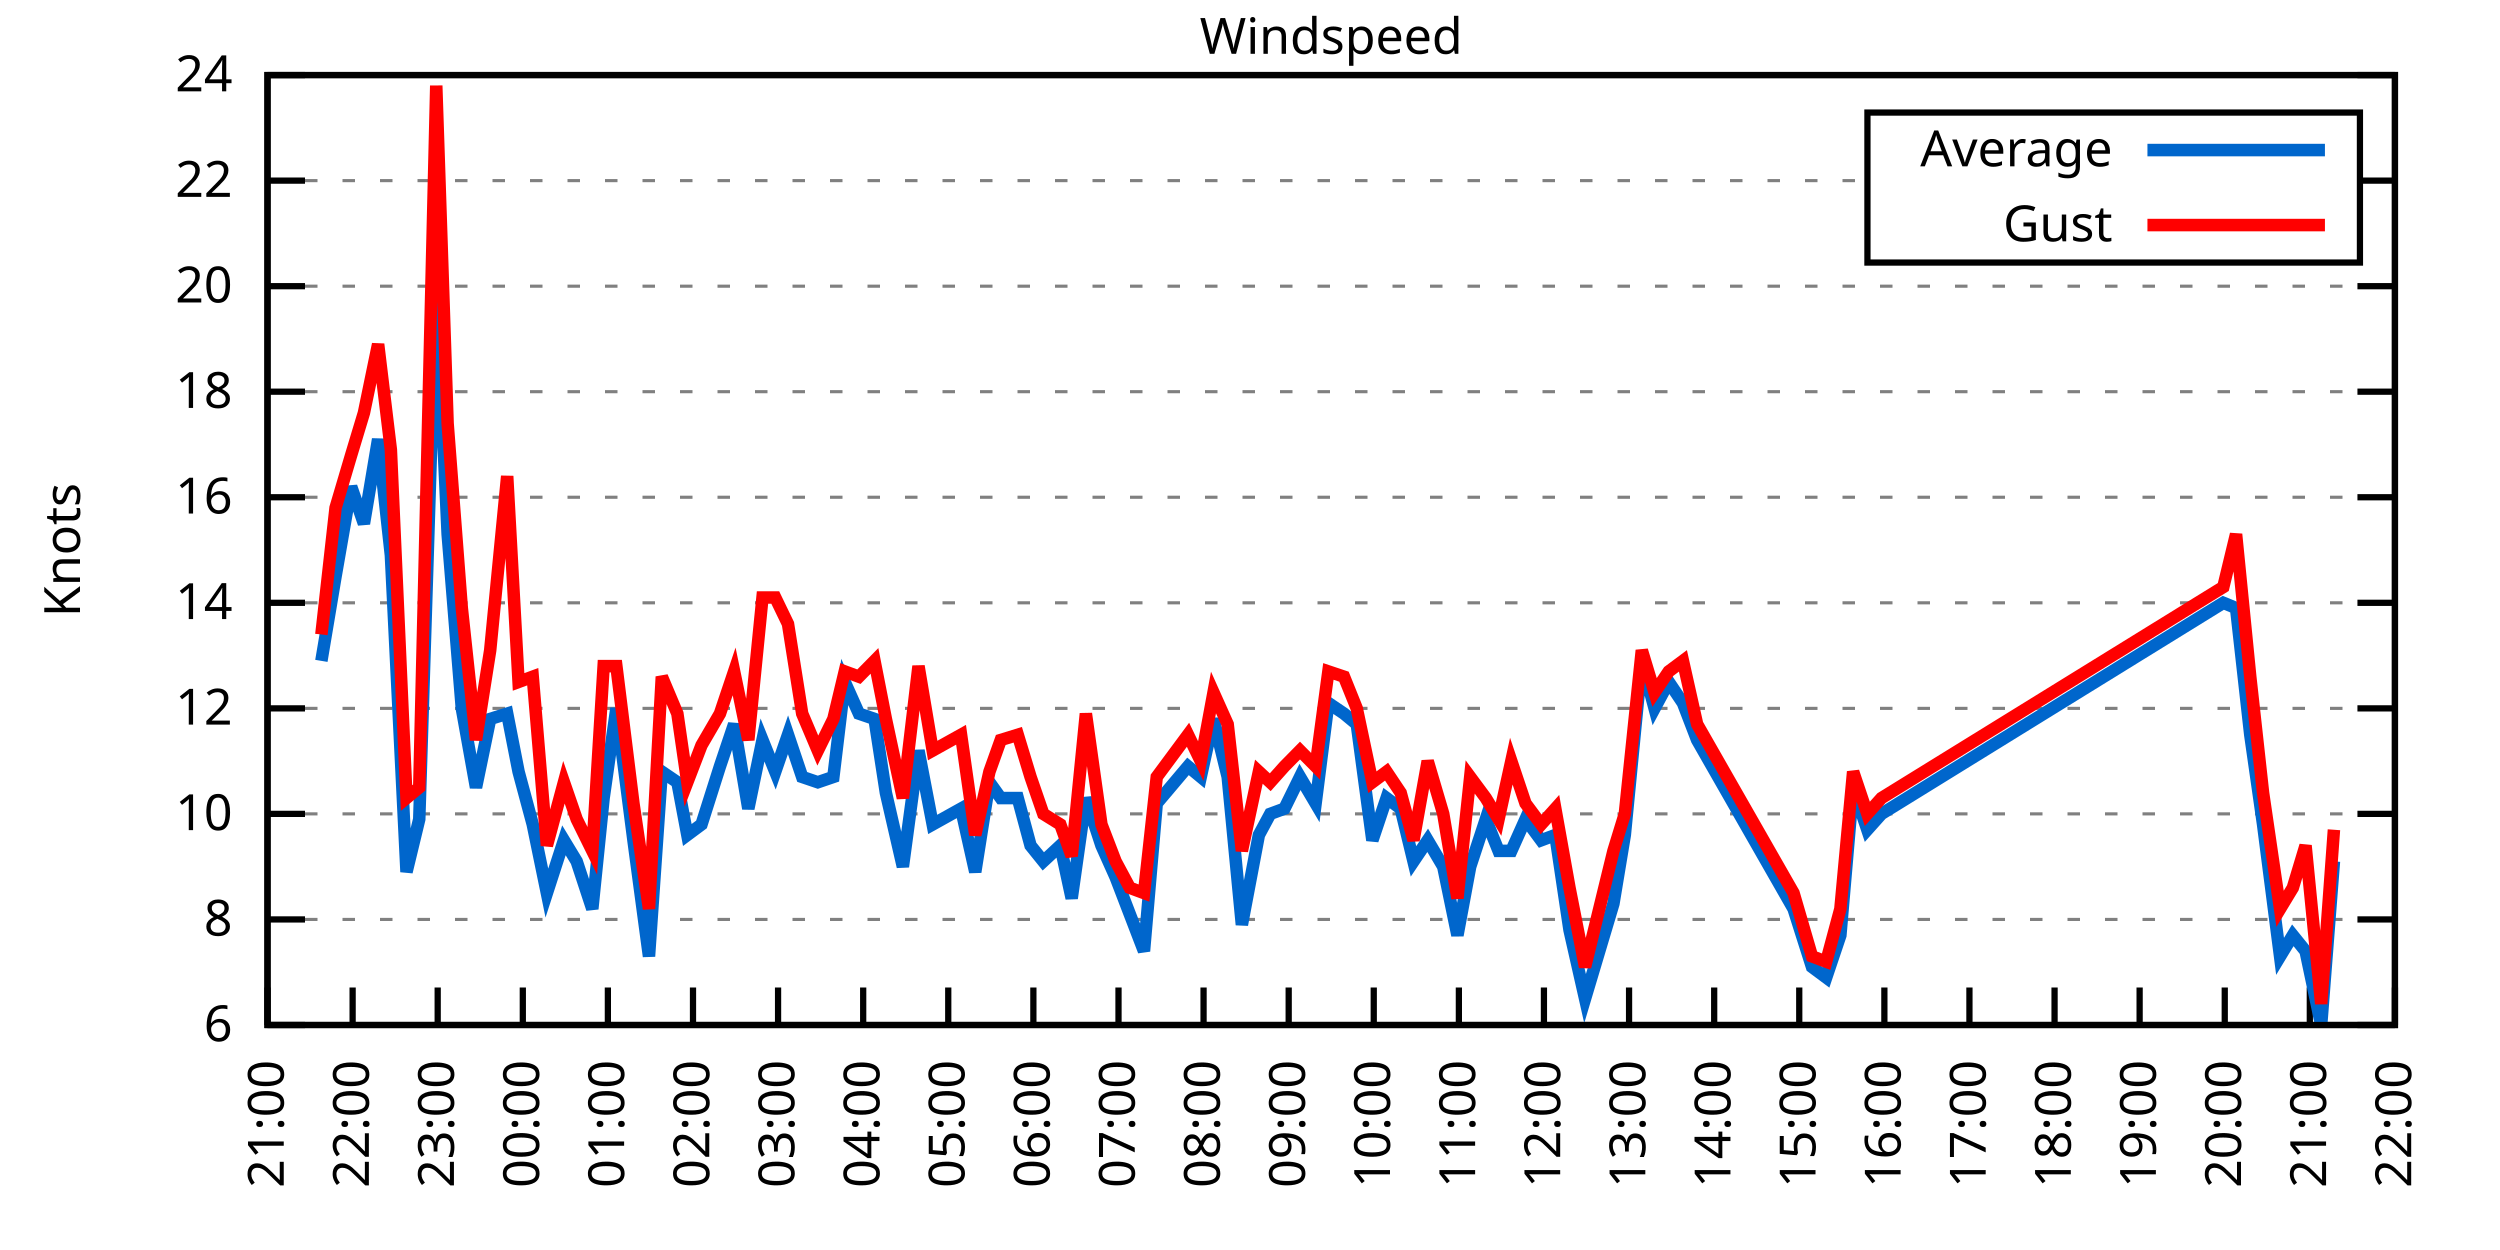
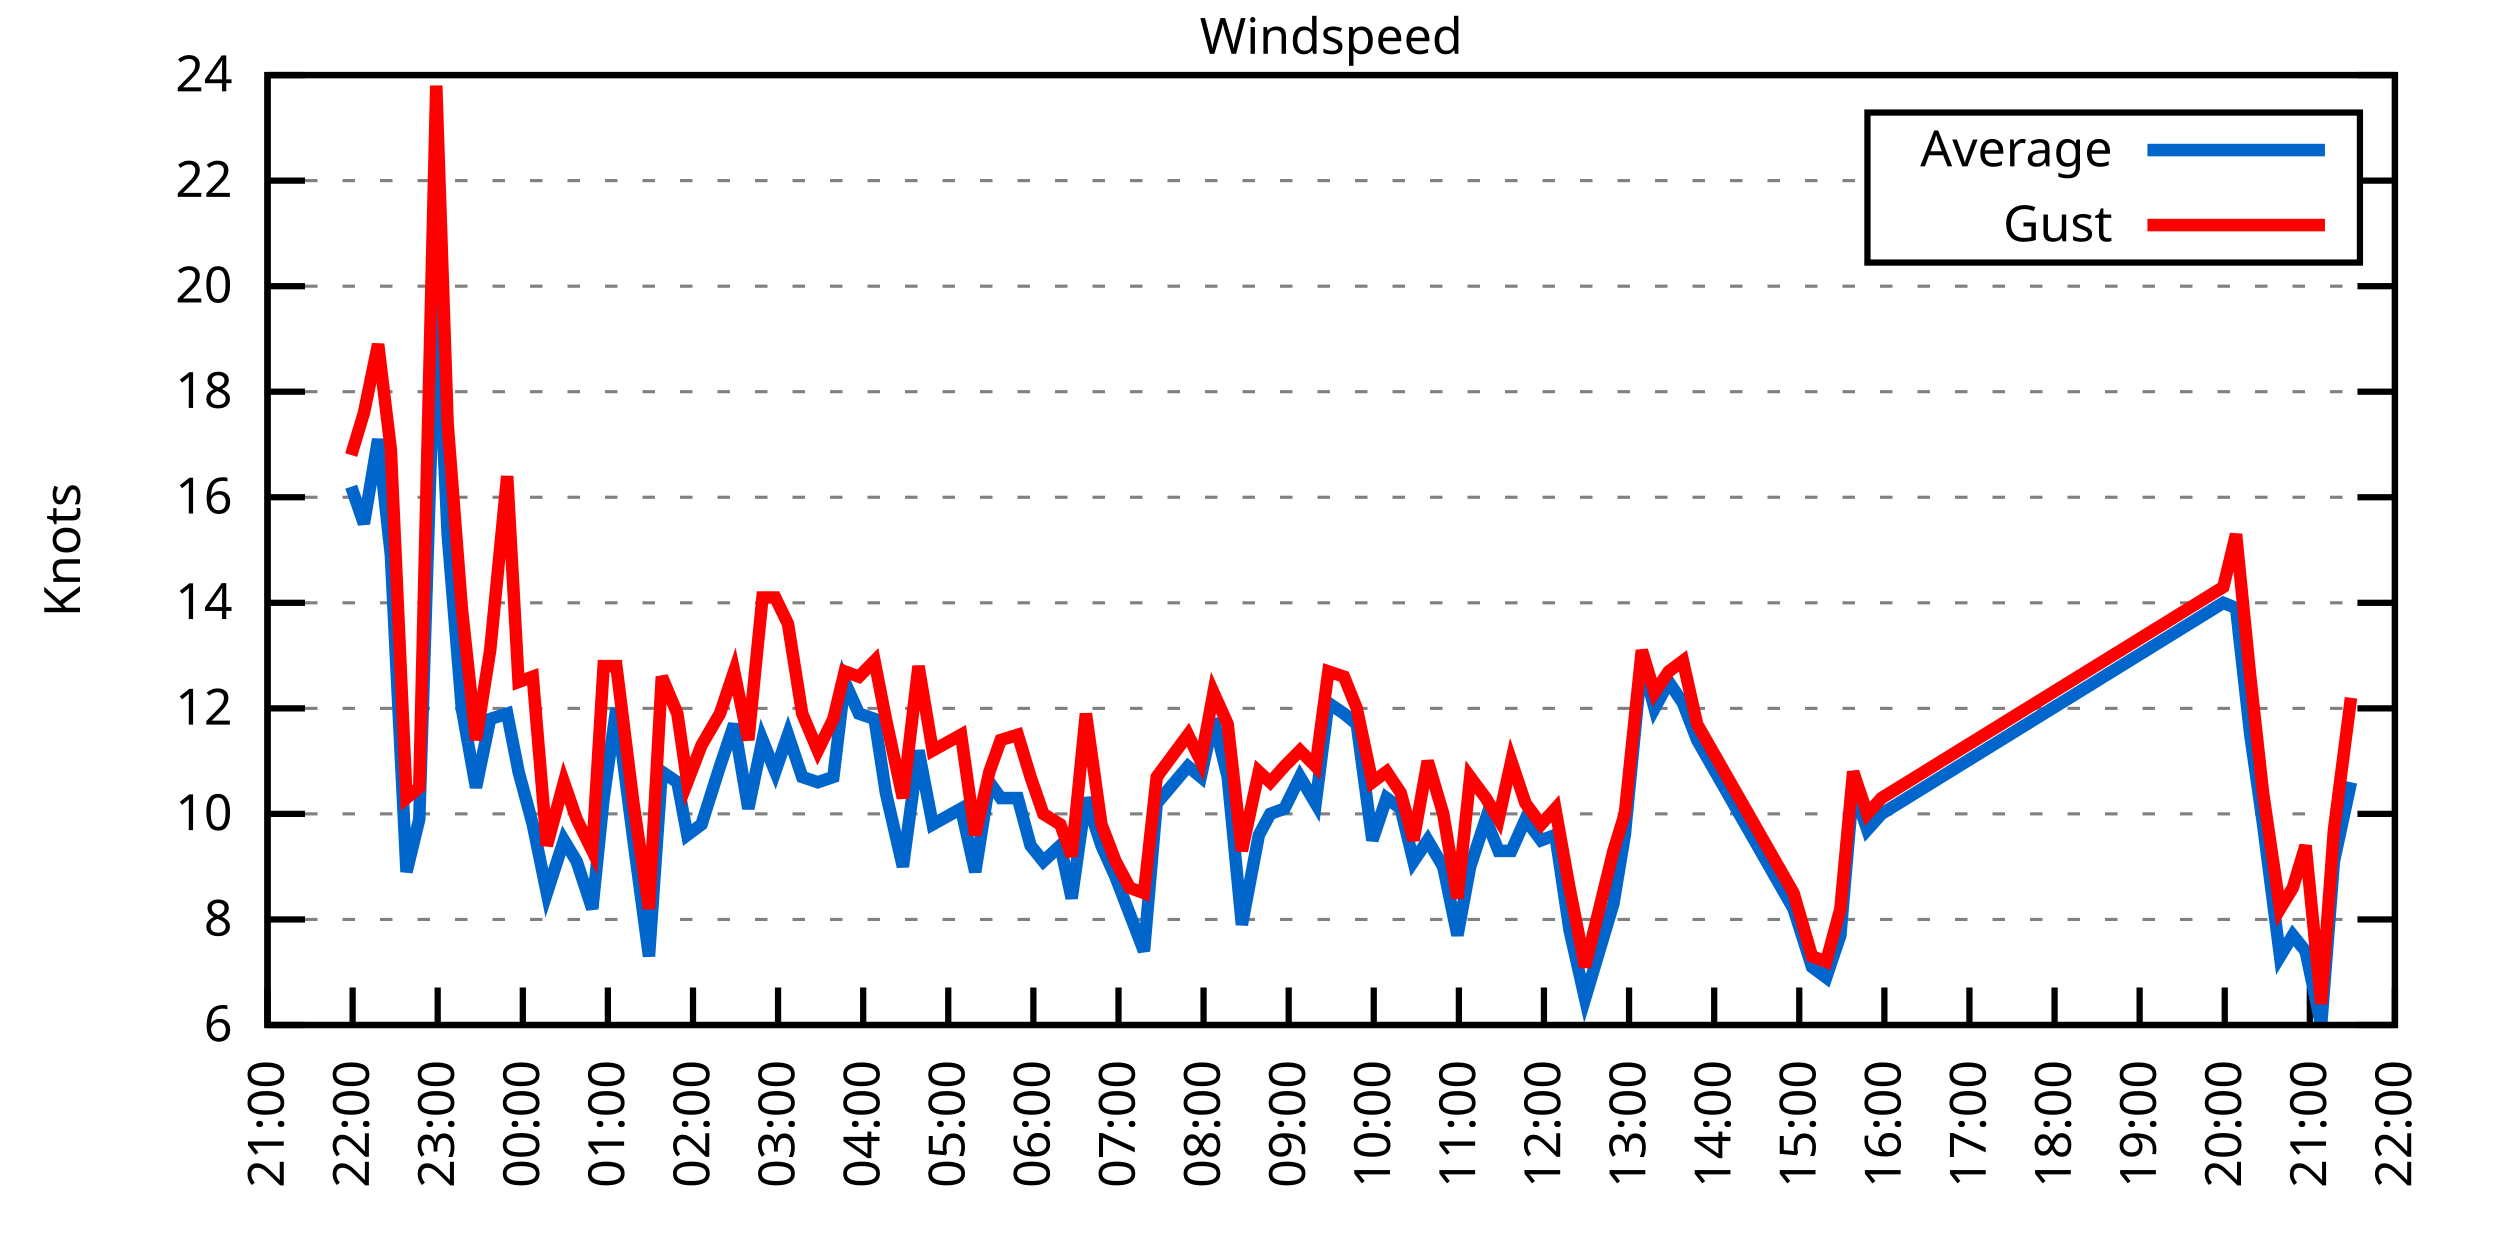
<svg xmlns="http://www.w3.org/2000/svg" xmlns:xlink="http://www.w3.org/1999/xlink" width="400" height="200" viewBox="0 0 400 200">
  <g id="gnuplot_canvas">
    <rect x="0" y="0" width="400" height="200" fill="none" />
    <defs>
      <circle id="gpDot" r="0.5" stroke-width="0.5" stroke="currentColor" />
      <path id="gpPt0" stroke-width="0.333" stroke="currentColor" d="M-1,0 h2 M0,-1 v2" />
      <path id="gpPt1" stroke-width="0.333" stroke="currentColor" d="M-1,-1 L1,1 M1,-1 L-1,1" />
      <path id="gpPt2" stroke-width="0.333" stroke="currentColor" d="M-1,0 L1,0 M0,-1 L0,1 M-1,-1 L1,1 M-1,1 L1,-1" />
      <rect id="gpPt3" stroke-width="0.333" stroke="currentColor" x="-1" y="-1" width="2" height="2" />
      <rect id="gpPt4" stroke-width="0.333" stroke="currentColor" fill="currentColor" x="-1" y="-1" width="2" height="2" />
      <circle id="gpPt5" stroke-width="0.333" stroke="currentColor" cx="0" cy="0" r="1" />
      <use xlink:href="#gpPt5" id="gpPt6" fill="currentColor" stroke="none" />
      <path id="gpPt7" stroke-width="0.333" stroke="currentColor" d="M0,-1.33 L-1.33,0.67 L1.33,0.67 z" />
      <use xlink:href="#gpPt7" id="gpPt8" fill="currentColor" stroke="none" />
      <use xlink:href="#gpPt7" id="gpPt9" stroke="currentColor" transform="rotate(180)" />
      <use xlink:href="#gpPt9" id="gpPt10" fill="currentColor" stroke="none" />
      <use xlink:href="#gpPt3" id="gpPt11" stroke="currentColor" transform="rotate(45)" />
      <use xlink:href="#gpPt11" id="gpPt12" fill="currentColor" stroke="none" />
      <path id="gpPt13" stroke-width="0.333" stroke="currentColor" d="M0,1.330 L1.265,0.411 L0.782,-1.067 L-0.782,-1.076 L-1.265,0.411 z" />
      <use xlink:href="#gpPt13" id="gpPt14" fill="currentColor" stroke="none" />
      <filter id="textbox" filterUnits="objectBoundingBox" x="0" y="0" height="1" width="1">
        <feFlood flood-color="white" flood-opacity="1" result="bgnd" />
        <feComposite in="SourceGraphic" in2="bgnd" operator="atop" />
      </filter>
      <filter id="greybox" filterUnits="objectBoundingBox" x="0" y="0" height="1" width="1">
        <feFlood flood-color="lightgrey" flood-opacity="1" result="grey" />
        <feComposite in="SourceGraphic" in2="grey" operator="atop" />
      </filter>
    </defs>
    <g fill="none" color="white" stroke="currentColor" stroke-width="1.00" stroke-linecap="butt" stroke-linejoin="miter">
</g>
    <g fill="none" color="black" stroke="currentColor" stroke-width="1.00" stroke-linecap="butt" stroke-linejoin="miter">
      <g stroke="none" shape-rendering="crispEdges">
        <polygon fill="rgb(255, 255, 255)" points="42.80,164.00 383.18,164.00 383.18,12.02 42.80,12.02 " />
      </g>
    </g>
    <g fill="none" color="black" stroke="currentColor" stroke-width="1.00" stroke-linecap="butt" stroke-linejoin="miter">
</g>
    <g fill="none" color="black" stroke="black" stroke-width="0.50" stroke-linecap="butt" stroke-linejoin="miter">
</g>
    <g fill="none" color="gray" stroke="currentColor" stroke-width="0.50" stroke-linecap="butt" stroke-linejoin="miter">
      <path stroke="gray" stroke-dasharray="2,4" class="gridline" d="M42.80,164.00 L383.19,164.00  " />
    </g>
    <g fill="none" color="gray" stroke="gray" stroke-width="1.00" stroke-linecap="butt" stroke-linejoin="miter">
</g>
    <g fill="none" color="black" stroke="currentColor" stroke-width="1.00" stroke-linecap="butt" stroke-linejoin="miter">
      <path stroke="black" d="M42.80,164.00 L48.80,164.00 M383.19,164.00 L377.19,164.00  " />
      <g transform="translate(37.20,166.60)" stroke="none" fill="black" font-family="Sans" font-size="8.00" text-anchor="end">
        <text>
          <tspan font-family="Sans"> 6</tspan>
        </text>
      </g>
    </g>
    <g fill="none" color="black" stroke="currentColor" stroke-width="1.00" stroke-linecap="butt" stroke-linejoin="miter">
</g>
    <g fill="none" color="black" stroke="black" stroke-width="0.50" stroke-linecap="butt" stroke-linejoin="miter">
</g>
    <g fill="none" color="gray" stroke="currentColor" stroke-width="0.50" stroke-linecap="butt" stroke-linejoin="miter">
      <path stroke="gray" stroke-dasharray="2,4" class="gridline" d="M42.80,147.11 L383.19,147.11  " />
    </g>
    <g fill="none" color="gray" stroke="gray" stroke-width="1.00" stroke-linecap="butt" stroke-linejoin="miter">
</g>
    <g fill="none" color="black" stroke="currentColor" stroke-width="1.00" stroke-linecap="butt" stroke-linejoin="miter">
      <path stroke="black" d="M42.80,147.11 L48.80,147.11 M383.19,147.11 L377.19,147.11  " />
      <g transform="translate(37.20,149.71)" stroke="none" fill="black" font-family="Sans" font-size="8.00" text-anchor="end">
        <text>
          <tspan font-family="Sans"> 8</tspan>
        </text>
      </g>
    </g>
    <g fill="none" color="black" stroke="currentColor" stroke-width="1.00" stroke-linecap="butt" stroke-linejoin="miter">
</g>
    <g fill="none" color="black" stroke="black" stroke-width="0.50" stroke-linecap="butt" stroke-linejoin="miter">
</g>
    <g fill="none" color="gray" stroke="currentColor" stroke-width="0.50" stroke-linecap="butt" stroke-linejoin="miter">
      <path stroke="gray" stroke-dasharray="2,4" class="gridline" d="M42.80,130.22 L383.19,130.22  " />
    </g>
    <g fill="none" color="gray" stroke="gray" stroke-width="1.00" stroke-linecap="butt" stroke-linejoin="miter">
</g>
    <g fill="none" color="black" stroke="currentColor" stroke-width="1.00" stroke-linecap="butt" stroke-linejoin="miter">
      <path stroke="black" d="M42.80,130.22 L48.80,130.22 M383.19,130.22 L377.19,130.22  " />
      <g transform="translate(37.20,132.82)" stroke="none" fill="black" font-family="Sans" font-size="8.00" text-anchor="end">
        <text>
          <tspan font-family="Sans"> 10</tspan>
        </text>
      </g>
    </g>
    <g fill="none" color="black" stroke="currentColor" stroke-width="1.00" stroke-linecap="butt" stroke-linejoin="miter">
</g>
    <g fill="none" color="black" stroke="black" stroke-width="0.50" stroke-linecap="butt" stroke-linejoin="miter">
</g>
    <g fill="none" color="gray" stroke="currentColor" stroke-width="0.50" stroke-linecap="butt" stroke-linejoin="miter">
      <path stroke="gray" stroke-dasharray="2,4" class="gridline" d="M42.80,113.34 L383.19,113.34  " />
    </g>
    <g fill="none" color="gray" stroke="gray" stroke-width="1.00" stroke-linecap="butt" stroke-linejoin="miter">
</g>
    <g fill="none" color="black" stroke="currentColor" stroke-width="1.00" stroke-linecap="butt" stroke-linejoin="miter">
      <path stroke="black" d="M42.80,113.34 L48.80,113.34 M383.19,113.34 L377.19,113.34  " />
      <g transform="translate(37.20,115.94)" stroke="none" fill="black" font-family="Sans" font-size="8.00" text-anchor="end">
        <text>
          <tspan font-family="Sans"> 12</tspan>
        </text>
      </g>
    </g>
    <g fill="none" color="black" stroke="currentColor" stroke-width="1.00" stroke-linecap="butt" stroke-linejoin="miter">
</g>
    <g fill="none" color="black" stroke="black" stroke-width="0.50" stroke-linecap="butt" stroke-linejoin="miter">
</g>
    <g fill="none" color="gray" stroke="currentColor" stroke-width="0.50" stroke-linecap="butt" stroke-linejoin="miter">
      <path stroke="gray" stroke-dasharray="2,4" class="gridline" d="M42.80,96.45 L383.19,96.45  " />
    </g>
    <g fill="none" color="gray" stroke="gray" stroke-width="1.00" stroke-linecap="butt" stroke-linejoin="miter">
</g>
    <g fill="none" color="black" stroke="currentColor" stroke-width="1.00" stroke-linecap="butt" stroke-linejoin="miter">
      <path stroke="black" d="M42.80,96.45 L48.80,96.45 M383.19,96.45 L377.19,96.45  " />
      <g transform="translate(37.20,99.05)" stroke="none" fill="black" font-family="Sans" font-size="8.00" text-anchor="end">
        <text>
          <tspan font-family="Sans"> 14</tspan>
        </text>
      </g>
    </g>
    <g fill="none" color="black" stroke="currentColor" stroke-width="1.00" stroke-linecap="butt" stroke-linejoin="miter">
</g>
    <g fill="none" color="black" stroke="black" stroke-width="0.50" stroke-linecap="butt" stroke-linejoin="miter">
</g>
    <g fill="none" color="gray" stroke="currentColor" stroke-width="0.50" stroke-linecap="butt" stroke-linejoin="miter">
      <path stroke="gray" stroke-dasharray="2,4" class="gridline" d="M42.80,79.56 L383.19,79.56  " />
    </g>
    <g fill="none" color="gray" stroke="gray" stroke-width="1.00" stroke-linecap="butt" stroke-linejoin="miter">
</g>
    <g fill="none" color="black" stroke="currentColor" stroke-width="1.00" stroke-linecap="butt" stroke-linejoin="miter">
      <path stroke="black" d="M42.80,79.56 L48.80,79.56 M383.19,79.56 L377.19,79.56  " />
      <g transform="translate(37.20,82.16)" stroke="none" fill="black" font-family="Sans" font-size="8.00" text-anchor="end">
        <text>
          <tspan font-family="Sans"> 16</tspan>
        </text>
      </g>
    </g>
    <g fill="none" color="black" stroke="currentColor" stroke-width="1.00" stroke-linecap="butt" stroke-linejoin="miter">
</g>
    <g fill="none" color="black" stroke="black" stroke-width="0.50" stroke-linecap="butt" stroke-linejoin="miter">
</g>
    <g fill="none" color="gray" stroke="currentColor" stroke-width="0.50" stroke-linecap="butt" stroke-linejoin="miter">
      <path stroke="gray" stroke-dasharray="2,4" class="gridline" d="M42.80,62.67 L383.19,62.67  " />
    </g>
    <g fill="none" color="gray" stroke="gray" stroke-width="1.00" stroke-linecap="butt" stroke-linejoin="miter">
</g>
    <g fill="none" color="black" stroke="currentColor" stroke-width="1.00" stroke-linecap="butt" stroke-linejoin="miter">
      <path stroke="black" d="M42.80,62.67 L48.80,62.67 M383.19,62.67 L377.19,62.67  " />
      <g transform="translate(37.20,65.27)" stroke="none" fill="black" font-family="Sans" font-size="8.00" text-anchor="end">
        <text>
          <tspan font-family="Sans"> 18</tspan>
        </text>
      </g>
    </g>
    <g fill="none" color="black" stroke="currentColor" stroke-width="1.00" stroke-linecap="butt" stroke-linejoin="miter">
</g>
    <g fill="none" color="black" stroke="black" stroke-width="0.50" stroke-linecap="butt" stroke-linejoin="miter">
</g>
    <g fill="none" color="gray" stroke="currentColor" stroke-width="0.50" stroke-linecap="butt" stroke-linejoin="miter">
      <path stroke="gray" stroke-dasharray="2,4" class="gridline" d="M42.80,45.79 L383.19,45.79  " />
    </g>
    <g fill="none" color="gray" stroke="gray" stroke-width="1.00" stroke-linecap="butt" stroke-linejoin="miter">
</g>
    <g fill="none" color="black" stroke="currentColor" stroke-width="1.00" stroke-linecap="butt" stroke-linejoin="miter">
      <path stroke="black" d="M42.80,45.79 L48.80,45.79 M383.19,45.79 L377.19,45.79  " />
      <g transform="translate(37.20,48.39)" stroke="none" fill="black" font-family="Sans" font-size="8.00" text-anchor="end">
        <text>
          <tspan font-family="Sans"> 20</tspan>
        </text>
      </g>
    </g>
    <g fill="none" color="black" stroke="currentColor" stroke-width="1.00" stroke-linecap="butt" stroke-linejoin="miter">
</g>
    <g fill="none" color="black" stroke="black" stroke-width="0.50" stroke-linecap="butt" stroke-linejoin="miter">
</g>
    <g fill="none" color="gray" stroke="currentColor" stroke-width="0.50" stroke-linecap="butt" stroke-linejoin="miter">
      <path stroke="gray" stroke-dasharray="2,4" class="gridline" d="M42.80,28.90 L298.79,28.90 M377.59,28.90 L383.19,28.90  " />
    </g>
    <g fill="none" color="gray" stroke="gray" stroke-width="1.00" stroke-linecap="butt" stroke-linejoin="miter">
</g>
    <g fill="none" color="black" stroke="currentColor" stroke-width="1.00" stroke-linecap="butt" stroke-linejoin="miter">
      <path stroke="black" d="M42.80,28.90 L48.80,28.90 M383.19,28.90 L377.19,28.90  " />
      <g transform="translate(37.20,31.50)" stroke="none" fill="black" font-family="Sans" font-size="8.00" text-anchor="end">
        <text>
          <tspan font-family="Sans"> 22</tspan>
        </text>
      </g>
    </g>
    <g fill="none" color="black" stroke="currentColor" stroke-width="1.00" stroke-linecap="butt" stroke-linejoin="miter">
</g>
    <g fill="none" color="black" stroke="black" stroke-width="0.50" stroke-linecap="butt" stroke-linejoin="miter">
</g>
    <g fill="none" color="gray" stroke="currentColor" stroke-width="0.50" stroke-linecap="butt" stroke-linejoin="miter">
      <path stroke="gray" stroke-dasharray="2,4" class="gridline" d="M42.80,12.01 L383.19,12.01  " />
    </g>
    <g fill="none" color="gray" stroke="gray" stroke-width="1.00" stroke-linecap="butt" stroke-linejoin="miter">
</g>
    <g fill="none" color="black" stroke="currentColor" stroke-width="1.00" stroke-linecap="butt" stroke-linejoin="miter">
      <path stroke="black" d="M42.80,12.01 L48.80,12.01 M383.19,12.01 L377.19,12.01  " />
      <g transform="translate(37.20,14.61)" stroke="none" fill="black" font-family="Sans" font-size="8.00" text-anchor="end">
        <text>
          <tspan font-family="Sans"> 24</tspan>
        </text>
      </g>
    </g>
    <g fill="none" color="black" stroke="currentColor" stroke-width="1.00" stroke-linecap="butt" stroke-linejoin="miter">
      <path stroke="black" d="M42.80,164.00 L42.80,158.00  " />
      <g transform="translate(45.40,169.60) rotate(270.00)" stroke="none" fill="black" font-family="Sans" font-size="8.00" text-anchor="end">
        <text>
          <tspan font-family="Sans">21:00</tspan>
        </text>
      </g>
    </g>
    <g fill="none" color="black" stroke="currentColor" stroke-width="1.00" stroke-linecap="butt" stroke-linejoin="miter">
      <path stroke="black" d="M56.42,164.00 L56.42,158.00  " />
      <g transform="translate(59.02,169.60) rotate(270.00)" stroke="none" fill="black" font-family="Sans" font-size="8.00" text-anchor="end">
        <text>
          <tspan font-family="Sans">22:00</tspan>
        </text>
      </g>
    </g>
    <g fill="none" color="black" stroke="currentColor" stroke-width="1.00" stroke-linecap="butt" stroke-linejoin="miter">
      <path stroke="black" d="M70.03,164.00 L70.03,158.00  " />
      <g transform="translate(72.63,169.60) rotate(270.00)" stroke="none" fill="black" font-family="Sans" font-size="8.00" text-anchor="end">
        <text>
          <tspan font-family="Sans">23:00</tspan>
        </text>
      </g>
    </g>
    <g fill="none" color="black" stroke="currentColor" stroke-width="1.00" stroke-linecap="butt" stroke-linejoin="miter">
      <path stroke="black" d="M83.65,164.00 L83.65,158.00  " />
      <g transform="translate(86.25,169.60) rotate(270.00)" stroke="none" fill="black" font-family="Sans" font-size="8.00" text-anchor="end">
        <text>
          <tspan font-family="Sans">00:00</tspan>
        </text>
      </g>
    </g>
    <g fill="none" color="black" stroke="currentColor" stroke-width="1.00" stroke-linecap="butt" stroke-linejoin="miter">
      <path stroke="black" d="M97.26,164.00 L97.26,158.00  " />
      <g transform="translate(99.86,169.60) rotate(270.00)" stroke="none" fill="black" font-family="Sans" font-size="8.00" text-anchor="end">
        <text>
          <tspan font-family="Sans">01:00</tspan>
        </text>
      </g>
    </g>
    <g fill="none" color="black" stroke="currentColor" stroke-width="1.00" stroke-linecap="butt" stroke-linejoin="miter">
      <path stroke="black" d="M110.88,164.00 L110.88,158.00  " />
      <g transform="translate(113.48,169.60) rotate(270.00)" stroke="none" fill="black" font-family="Sans" font-size="8.00" text-anchor="end">
        <text>
          <tspan font-family="Sans">02:00</tspan>
        </text>
      </g>
    </g>
    <g fill="none" color="black" stroke="currentColor" stroke-width="1.00" stroke-linecap="butt" stroke-linejoin="miter">
      <path stroke="black" d="M124.49,164.00 L124.49,158.00  " />
      <g transform="translate(127.09,169.60) rotate(270.00)" stroke="none" fill="black" font-family="Sans" font-size="8.00" text-anchor="end">
        <text>
          <tspan font-family="Sans">03:00</tspan>
        </text>
      </g>
    </g>
    <g fill="none" color="black" stroke="currentColor" stroke-width="1.00" stroke-linecap="butt" stroke-linejoin="miter">
      <path stroke="black" d="M138.11,164.00 L138.11,158.00  " />
      <g transform="translate(140.71,169.60) rotate(270.00)" stroke="none" fill="black" font-family="Sans" font-size="8.00" text-anchor="end">
        <text>
          <tspan font-family="Sans">04:00</tspan>
        </text>
      </g>
    </g>
    <g fill="none" color="black" stroke="currentColor" stroke-width="1.00" stroke-linecap="butt" stroke-linejoin="miter">
      <path stroke="black" d="M151.72,164.00 L151.72,158.00  " />
      <g transform="translate(154.32,169.60) rotate(270.00)" stroke="none" fill="black" font-family="Sans" font-size="8.00" text-anchor="end">
        <text>
          <tspan font-family="Sans">05:00</tspan>
        </text>
      </g>
    </g>
    <g fill="none" color="black" stroke="currentColor" stroke-width="1.00" stroke-linecap="butt" stroke-linejoin="miter">
      <path stroke="black" d="M165.34,164.00 L165.34,158.00  " />
      <g transform="translate(167.94,169.60) rotate(270.00)" stroke="none" fill="black" font-family="Sans" font-size="8.00" text-anchor="end">
        <text>
          <tspan font-family="Sans">06:00</tspan>
        </text>
      </g>
    </g>
    <g fill="none" color="black" stroke="currentColor" stroke-width="1.00" stroke-linecap="butt" stroke-linejoin="miter">
      <path stroke="black" d="M178.96,164.00 L178.96,158.00  " />
      <g transform="translate(181.56,169.60) rotate(270.00)" stroke="none" fill="black" font-family="Sans" font-size="8.00" text-anchor="end">
        <text>
          <tspan font-family="Sans">07:00</tspan>
        </text>
      </g>
    </g>
    <g fill="none" color="black" stroke="currentColor" stroke-width="1.00" stroke-linecap="butt" stroke-linejoin="miter">
      <path stroke="black" d="M192.57,164.00 L192.57,158.00  " />
      <g transform="translate(195.17,169.60) rotate(270.00)" stroke="none" fill="black" font-family="Sans" font-size="8.00" text-anchor="end">
        <text>
          <tspan font-family="Sans">08:00</tspan>
        </text>
      </g>
    </g>
    <g fill="none" color="black" stroke="currentColor" stroke-width="1.00" stroke-linecap="butt" stroke-linejoin="miter">
      <path stroke="black" d="M206.19,164.00 L206.19,158.00  " />
      <g transform="translate(208.79,169.60) rotate(270.00)" stroke="none" fill="black" font-family="Sans" font-size="8.00" text-anchor="end">
        <text>
          <tspan font-family="Sans">09:00</tspan>
        </text>
      </g>
    </g>
    <g fill="none" color="black" stroke="currentColor" stroke-width="1.00" stroke-linecap="butt" stroke-linejoin="miter">
      <path stroke="black" d="M219.80,164.00 L219.80,158.00  " />
      <g transform="translate(222.40,169.60) rotate(270.00)" stroke="none" fill="black" font-family="Sans" font-size="8.00" text-anchor="end">
        <text>
          <tspan font-family="Sans">10:00</tspan>
        </text>
      </g>
    </g>
    <g fill="none" color="black" stroke="currentColor" stroke-width="1.00" stroke-linecap="butt" stroke-linejoin="miter">
      <path stroke="black" d="M233.42,164.00 L233.42,158.00  " />
      <g transform="translate(236.02,169.60) rotate(270.00)" stroke="none" fill="black" font-family="Sans" font-size="8.00" text-anchor="end">
        <text>
          <tspan font-family="Sans">11:00</tspan>
        </text>
      </g>
    </g>
    <g fill="none" color="black" stroke="currentColor" stroke-width="1.00" stroke-linecap="butt" stroke-linejoin="miter">
      <path stroke="black" d="M247.03,164.00 L247.03,158.00  " />
      <g transform="translate(249.63,169.60) rotate(270.00)" stroke="none" fill="black" font-family="Sans" font-size="8.00" text-anchor="end">
        <text>
          <tspan font-family="Sans">12:00</tspan>
        </text>
      </g>
    </g>
    <g fill="none" color="black" stroke="currentColor" stroke-width="1.00" stroke-linecap="butt" stroke-linejoin="miter">
      <path stroke="black" d="M260.65,164.00 L260.65,158.00  " />
      <g transform="translate(263.25,169.60) rotate(270.00)" stroke="none" fill="black" font-family="Sans" font-size="8.00" text-anchor="end">
        <text>
          <tspan font-family="Sans">13:00</tspan>
        </text>
      </g>
    </g>
    <g fill="none" color="black" stroke="currentColor" stroke-width="1.00" stroke-linecap="butt" stroke-linejoin="miter">
      <path stroke="black" d="M274.27,164.00 L274.27,158.00  " />
      <g transform="translate(276.87,169.60) rotate(270.00)" stroke="none" fill="black" font-family="Sans" font-size="8.00" text-anchor="end">
        <text>
          <tspan font-family="Sans">14:00</tspan>
        </text>
      </g>
    </g>
    <g fill="none" color="black" stroke="currentColor" stroke-width="1.00" stroke-linecap="butt" stroke-linejoin="miter">
      <path stroke="black" d="M287.88,164.00 L287.88,158.00  " />
      <g transform="translate(290.48,169.60) rotate(270.00)" stroke="none" fill="black" font-family="Sans" font-size="8.00" text-anchor="end">
        <text>
          <tspan font-family="Sans">15:00</tspan>
        </text>
      </g>
    </g>
    <g fill="none" color="black" stroke="currentColor" stroke-width="1.00" stroke-linecap="butt" stroke-linejoin="miter">
      <path stroke="black" d="M301.50,164.00 L301.50,158.00  " />
      <g transform="translate(304.10,169.60) rotate(270.00)" stroke="none" fill="black" font-family="Sans" font-size="8.00" text-anchor="end">
        <text>
          <tspan font-family="Sans">16:00</tspan>
        </text>
      </g>
    </g>
    <g fill="none" color="black" stroke="currentColor" stroke-width="1.00" stroke-linecap="butt" stroke-linejoin="miter">
      <path stroke="black" d="M315.11,164.00 L315.11,158.00  " />
      <g transform="translate(317.71,169.60) rotate(270.00)" stroke="none" fill="black" font-family="Sans" font-size="8.00" text-anchor="end">
        <text>
          <tspan font-family="Sans">17:00</tspan>
        </text>
      </g>
    </g>
    <g fill="none" color="black" stroke="currentColor" stroke-width="1.00" stroke-linecap="butt" stroke-linejoin="miter">
      <path stroke="black" d="M328.73,164.00 L328.73,158.00  " />
      <g transform="translate(331.33,169.60) rotate(270.00)" stroke="none" fill="black" font-family="Sans" font-size="8.00" text-anchor="end">
        <text>
          <tspan font-family="Sans">18:00</tspan>
        </text>
      </g>
    </g>
    <g fill="none" color="black" stroke="currentColor" stroke-width="1.00" stroke-linecap="butt" stroke-linejoin="miter">
      <path stroke="black" d="M342.34,164.00 L342.34,158.00  " />
      <g transform="translate(344.94,169.60) rotate(270.00)" stroke="none" fill="black" font-family="Sans" font-size="8.00" text-anchor="end">
        <text>
          <tspan font-family="Sans">19:00</tspan>
        </text>
      </g>
    </g>
    <g fill="none" color="black" stroke="currentColor" stroke-width="1.00" stroke-linecap="butt" stroke-linejoin="miter">
      <path stroke="black" d="M355.96,164.00 L355.96,158.00  " />
      <g transform="translate(358.56,169.60) rotate(270.00)" stroke="none" fill="black" font-family="Sans" font-size="8.00" text-anchor="end">
        <text>
          <tspan font-family="Sans">20:00</tspan>
        </text>
      </g>
    </g>
    <g fill="none" color="black" stroke="currentColor" stroke-width="1.00" stroke-linecap="butt" stroke-linejoin="miter">
      <path stroke="black" d="M369.57,164.00 L369.57,158.00  " />
      <g transform="translate(372.17,169.60) rotate(270.00)" stroke="none" fill="black" font-family="Sans" font-size="8.00" text-anchor="end">
        <text>
          <tspan font-family="Sans">21:00</tspan>
        </text>
      </g>
    </g>
    <g fill="none" color="black" stroke="currentColor" stroke-width="1.00" stroke-linecap="butt" stroke-linejoin="miter">
      <path stroke="black" d="M383.19,164.00 L383.19,158.00  " />
      <g transform="translate(385.79,169.60) rotate(270.00)" stroke="none" fill="black" font-family="Sans" font-size="8.00" text-anchor="end">
        <text>
          <tspan font-family="Sans">22:00</tspan>
        </text>
      </g>
    </g>
    <g fill="none" color="black" stroke="currentColor" stroke-width="1.00" stroke-linecap="butt" stroke-linejoin="miter">
</g>
    <g fill="none" color="black" stroke="currentColor" stroke-width="1.00" stroke-linecap="butt" stroke-linejoin="miter">
      <path stroke="black" d="M42.80,12.01 L42.80,164.00 L383.19,164.00 L383.19,12.01 L42.80,12.01 Z  " />
    </g>
    <g fill="none" color="black" stroke="currentColor" stroke-width="1.00" stroke-linecap="butt" stroke-linejoin="miter">
</g>
    <g fill="none" color="black" stroke="currentColor" stroke-width="1.00" stroke-linecap="butt" stroke-linejoin="miter">
      <path stroke="black" d="M298.79,42.01 L298.79,18.01 L377.59,18.01 L377.59,42.01 L298.79,42.01 Z  " />
    </g>
    <g id="Windspeed_plot_1">
      <g fill="none" color="white" stroke="black" stroke-width="2.00" stroke-linecap="butt" stroke-linejoin="miter">
</g>
      <g fill="none" color="black" stroke="currentColor" stroke-width="2.00" stroke-linecap="butt" stroke-linejoin="miter">
        <g transform="translate(337.99,26.61)" stroke="none" fill="black" font-family="Sans" font-size="8.00" text-anchor="end">
          <text>
            <tspan font-family="Sans">Average</tspan>
          </text>
        </g>
      </g>
      <g fill="none" color="black" stroke="currentColor" stroke-width="2.00" stroke-linecap="butt" stroke-linejoin="miter">
-         <path stroke="rgb(  0, 102, 204)" d="M343.59,24.01 L371.99,24.01 M51.42,105.74 L53.69,92.23 L56.19,77.87 L58.23,83.78 L60.50,70.27 L62.54,88.85   L65.04,139.51 L67.08,131.07 L69.80,45.79 L71.62,85.47 L73.89,113.34 L76.16,126.00 L78.43,115.03 L81.15,114.18   L82.97,123.47 L85.24,131.91 L87.50,142.89 L90.23,134.45 L92.27,137.82 L94.77,145.42 L96.58,127.69 L98.62,113.34   L101.35,134.45 L103.84,153.02 L105.89,123.47 L108.38,125.16 L109.97,133.60 L112.24,131.91 L115.19,122.62 L117.46,115.87   L119.73,129.38 L122.00,118.40 L124.04,123.47 L126.08,117.56 L128.35,124.31 L130.85,125.16 L133.34,124.31 L135.16,109.11   L137.43,114.18 L139.92,115.03 L141.74,126.85 L144.46,138.67 L146.96,120.09 L149.23,131.91 L153.77,129.38 L156.04,139.51   L158.31,125.16 L160.12,127.69 L162.84,127.69 L164.89,135.29 L166.93,137.82 L169.65,135.29 L171.47,143.73 L173.74,127.69   L176.23,135.29 L178.50,140.36 L180.77,146.27 L183.04,152.18 L185.08,128.54 L190.08,122.62 L192.12,124.31 L194.16,115.03   L196.43,124.31 L198.70,147.96 L201.42,133.60 L203.24,130.22 L205.51,129.38 L208.00,124.31 L210.50,128.54 L212.54,112.49   L215.04,114.18 L217.08,115.87 L219.58,134.45 L221.85,127.69 L224.11,129.38 L226.16,137.82 L228.43,134.45 L230.92,138.67   L233.19,149.65 L235.23,138.67 L237.73,131.07 L239.77,136.14 L241.81,136.14 L244.08,131.07 L246.58,134.45 L248.85,133.60   L251.12,148.80 L253.61,159.78 L258.15,144.58 L259.97,133.60 L262.69,105.74 L264.73,113.34 L267.00,109.11 L269.27,112.49   L271.54,118.40 L286.97,145.42 L289.92,154.71 L292.19,156.40 L294.46,149.65 L296.50,126.00 L298.77,132.76 L301.04,130.22   L355.73,96.45 L357.77,97.29 L360.04,117.56 L362.09,131.91 L364.81,153.02 L366.85,149.65 L368.89,152.18 L371.39,164.00   L373.43,137.82  " />
+         <path stroke="rgb(  0, 102, 204)" d="M343.59,24.01 L371.99,24.01 M56.19,77.87 L58.23,83.78 L60.50,70.27 L62.54,88.85 L65.04,139.51 L67.08,131.07   L69.80,45.79 L71.62,85.47 L73.89,113.34 L76.16,126.00 L78.43,115.03 L81.15,114.18 L82.97,123.47 L85.24,131.91   L87.50,142.89 L90.23,134.45 L92.27,137.82 L94.77,145.42 L96.58,127.69 L98.62,113.34 L101.35,134.45 L103.84,153.02   L105.89,123.47 L108.38,125.16 L109.97,133.60 L112.24,131.91 L115.19,122.62 L117.46,115.87 L119.73,129.38 L122.00,118.40   L124.04,123.47 L126.08,117.56 L128.35,124.31 L130.85,125.16 L133.34,124.31 L135.16,109.11 L137.43,114.18 L139.92,115.03   L141.74,126.85 L144.46,138.67 L146.96,120.09 L149.23,131.91 L153.77,129.38 L156.04,139.51 L158.31,125.16 L160.12,127.69   L162.84,127.69 L164.89,135.29 L166.93,137.82 L169.65,135.29 L171.47,143.73 L173.74,127.69 L176.23,135.29 L178.50,140.36   L180.77,146.27 L183.04,152.18 L185.08,128.54 L190.08,122.62 L192.12,124.31 L194.16,115.03 L196.43,124.31 L198.70,147.96   L201.42,133.60 L203.24,130.22 L205.51,129.38 L208.00,124.31 L210.50,128.54 L212.54,112.49 L215.04,114.18 L217.08,115.87   L219.58,134.45 L221.85,127.69 L224.11,129.38 L226.16,137.82 L228.43,134.45 L230.92,138.67 L233.19,149.65 L235.23,138.67   L237.73,131.07 L239.77,136.14 L241.81,136.14 L244.08,131.07 L246.58,134.45 L248.85,133.60 L251.12,148.80 L253.61,159.78   L258.15,144.58 L259.97,133.60 L262.69,105.74 L264.73,113.34 L267.00,109.11 L269.27,112.49 L271.54,118.40 L286.97,145.42   L289.92,154.71 L292.19,156.40 L294.46,149.65 L296.50,126.00 L298.77,132.76 L301.04,130.22 L355.73,96.45 L357.77,97.29   L360.04,117.56 L362.09,131.91 L364.81,153.02 L366.85,149.65 L368.89,152.18 L371.39,164.00 L373.43,137.82 L376.16,125.16    " />
      </g>
    </g>
    <g id="Windspeed_plot_2">
      <g fill="none" color="black" stroke="currentColor" stroke-width="2.00" stroke-linecap="butt" stroke-linejoin="miter">
        <g transform="translate(337.99,38.61)" stroke="none" fill="black" font-family="Sans" font-size="8.00" text-anchor="end">
          <text>
            <tspan font-family="Sans">Gust</tspan>
          </text>
        </g>
      </g>
      <g fill="none" color="black" stroke="currentColor" stroke-width="2.00" stroke-linecap="butt" stroke-linejoin="miter">
-         <path stroke="rgb(255,   0,   0)" d="M343.59,36.01 L371.99,36.01 M51.42,101.52 L53.69,81.25 L56.19,72.81 L58.23,66.05 L60.50,55.07 L62.54,71.96   L65.04,127.69 L67.08,126.00 L69.80,13.70 L71.62,67.74 L73.89,97.29 L76.16,118.40 L78.43,104.05 L81.15,76.18   L82.97,109.11 L85.24,108.27 L87.50,135.29 L90.23,125.16 L92.27,131.07 L94.77,136.14 L96.58,106.58 L98.62,106.58   L101.35,128.54 L103.84,145.42 L105.89,108.27 L108.38,114.18 L109.97,125.16 L112.24,119.25 L115.19,114.18 L117.46,107.43   L119.73,118.40 L122.00,95.60 L124.04,95.60 L126.08,99.83 L128.35,114.18 L130.85,120.09 L133.34,115.03 L135.16,107.43   L137.43,108.27 L139.92,105.74 L141.74,115.03 L144.46,127.69 L146.96,106.58 L149.23,120.09 L153.77,117.56 L156.04,133.60   L158.31,123.47 L160.12,118.40 L162.84,117.56 L164.89,124.31 L166.93,130.22 L169.65,131.91 L171.47,136.98 L173.74,114.18   L176.23,131.91 L178.50,137.82 L180.77,142.05 L183.04,142.89 L185.08,124.31 L190.08,117.56 L192.12,121.78 L194.16,110.80   L196.43,115.87 L198.70,136.14 L201.42,123.47 L203.24,125.16 L205.51,122.62 L208.00,120.09 L210.50,122.62 L212.54,107.43   L215.04,108.27 L217.08,113.34 L219.58,125.16 L221.85,123.47 L224.11,126.85 L226.16,134.45 L228.43,121.78 L230.92,130.22   L233.19,143.73 L235.23,124.31 L237.73,127.69 L239.77,131.07 L241.81,121.78 L244.08,128.54 L246.58,131.91 L248.85,129.38   L251.12,142.05 L253.61,154.71 L258.15,136.14 L259.97,130.22 L262.69,104.05 L264.73,110.80 L267.00,107.43 L269.27,105.74   L271.54,115.87 L286.97,142.89 L289.92,153.02 L292.19,153.87 L294.46,145.42 L296.50,123.47 L298.77,130.22 L301.04,127.69   L355.73,93.92 L357.77,85.47 L360.04,108.27 L362.09,126.85 L364.81,145.42 L366.85,142.05 L368.89,135.29 L371.39,160.62   L373.43,132.76  " />
+         <path stroke="rgb(255,   0,   0)" d="M343.59,36.01 L371.99,36.01 M56.19,72.81 L58.23,66.05 L60.50,55.07 L62.54,71.96 L65.04,127.69 L67.08,126.00   L69.80,13.70 L71.62,67.74 L73.89,97.29 L76.16,118.40 L78.43,104.05 L81.15,76.18 L82.97,109.11 L85.24,108.27   L87.50,135.29 L90.23,125.16 L92.27,131.07 L94.77,136.14 L96.58,106.58 L98.62,106.58 L101.35,128.54 L103.84,145.42   L105.89,108.27 L108.38,114.18 L109.97,125.16 L112.24,119.25 L115.19,114.18 L117.46,107.43 L119.73,118.40 L122.00,95.60   L124.04,95.60 L126.08,99.83 L128.35,114.18 L130.85,120.09 L133.34,115.03 L135.16,107.43 L137.43,108.27 L139.92,105.74   L141.74,115.03 L144.46,127.69 L146.96,106.58 L149.23,120.09 L153.77,117.56 L156.04,133.60 L158.31,123.47 L160.12,118.40   L162.84,117.56 L164.89,124.31 L166.93,130.22 L169.65,131.91 L171.47,136.98 L173.74,114.18 L176.23,131.91 L178.50,137.82   L180.77,142.05 L183.04,142.89 L185.08,124.31 L190.08,117.56 L192.12,121.78 L194.16,110.80 L196.43,115.87 L198.70,136.14   L201.42,123.47 L203.24,125.16 L205.51,122.62 L208.00,120.09 L210.50,122.62 L212.54,107.43 L215.04,108.27 L217.08,113.34   L219.58,125.16 L221.85,123.47 L224.11,126.85 L226.16,134.45 L228.43,121.78 L230.92,130.22 L233.19,143.73 L235.23,124.31   L237.73,127.69 L239.77,131.07 L241.81,121.78 L244.08,128.54 L246.58,131.91 L248.85,129.38 L251.12,142.05 L253.61,154.71   L258.15,136.14 L259.97,130.22 L262.69,104.05 L264.73,110.80 L267.00,107.43 L269.27,105.74 L271.54,115.87 L286.97,142.89   L289.92,153.02 L292.19,153.87 L294.46,145.42 L296.50,123.47 L298.77,130.22 L301.04,127.69 L355.73,93.92 L357.77,85.47   L360.04,108.27 L362.09,126.85 L364.81,145.42 L366.85,142.05 L368.89,135.29 L371.39,160.62 L373.43,132.76 L376.16,111.65    " />
      </g>
    </g>
    <g fill="none" color="black" stroke="currentColor" stroke-width="2.00" stroke-linecap="butt" stroke-linejoin="miter">
</g>
    <g fill="none" color="black" stroke="black" stroke-width="1.00" stroke-linecap="butt" stroke-linejoin="miter">
</g>
    <g fill="none" color="black" stroke="currentColor" stroke-width="1.00" stroke-linecap="butt" stroke-linejoin="miter">
      <path stroke="black" d="M42.80,12.01 L42.80,164.00 L383.19,164.00 L383.19,12.01 L42.80,12.01 Z  " />
      <g transform="translate(12.80,88.01) rotate(270.00)" stroke="none" fill="black" font-family="Sans" font-size="8.00" text-anchor="middle">
        <text>
          <tspan font-family="Sans">Knots</tspan>
        </text>
      </g>
    </g>
    <g fill="none" color="black" stroke="currentColor" stroke-width="1.00" stroke-linecap="butt" stroke-linejoin="miter">
</g>
    <g fill="none" color="black" stroke="currentColor" stroke-width="1.00" stroke-linecap="butt" stroke-linejoin="miter">
      <g transform="translate(212.99,8.61)" stroke="none" fill="black" font-family="Sans" font-size="8.00" text-anchor="middle">
        <text>
          <tspan font-family="Sans">Windspeed</tspan>
        </text>
      </g>
    </g>
    <g fill="none" color="black" stroke="currentColor" stroke-width="1.00" stroke-linecap="butt" stroke-linejoin="miter">
</g>
  </g>
</svg>
